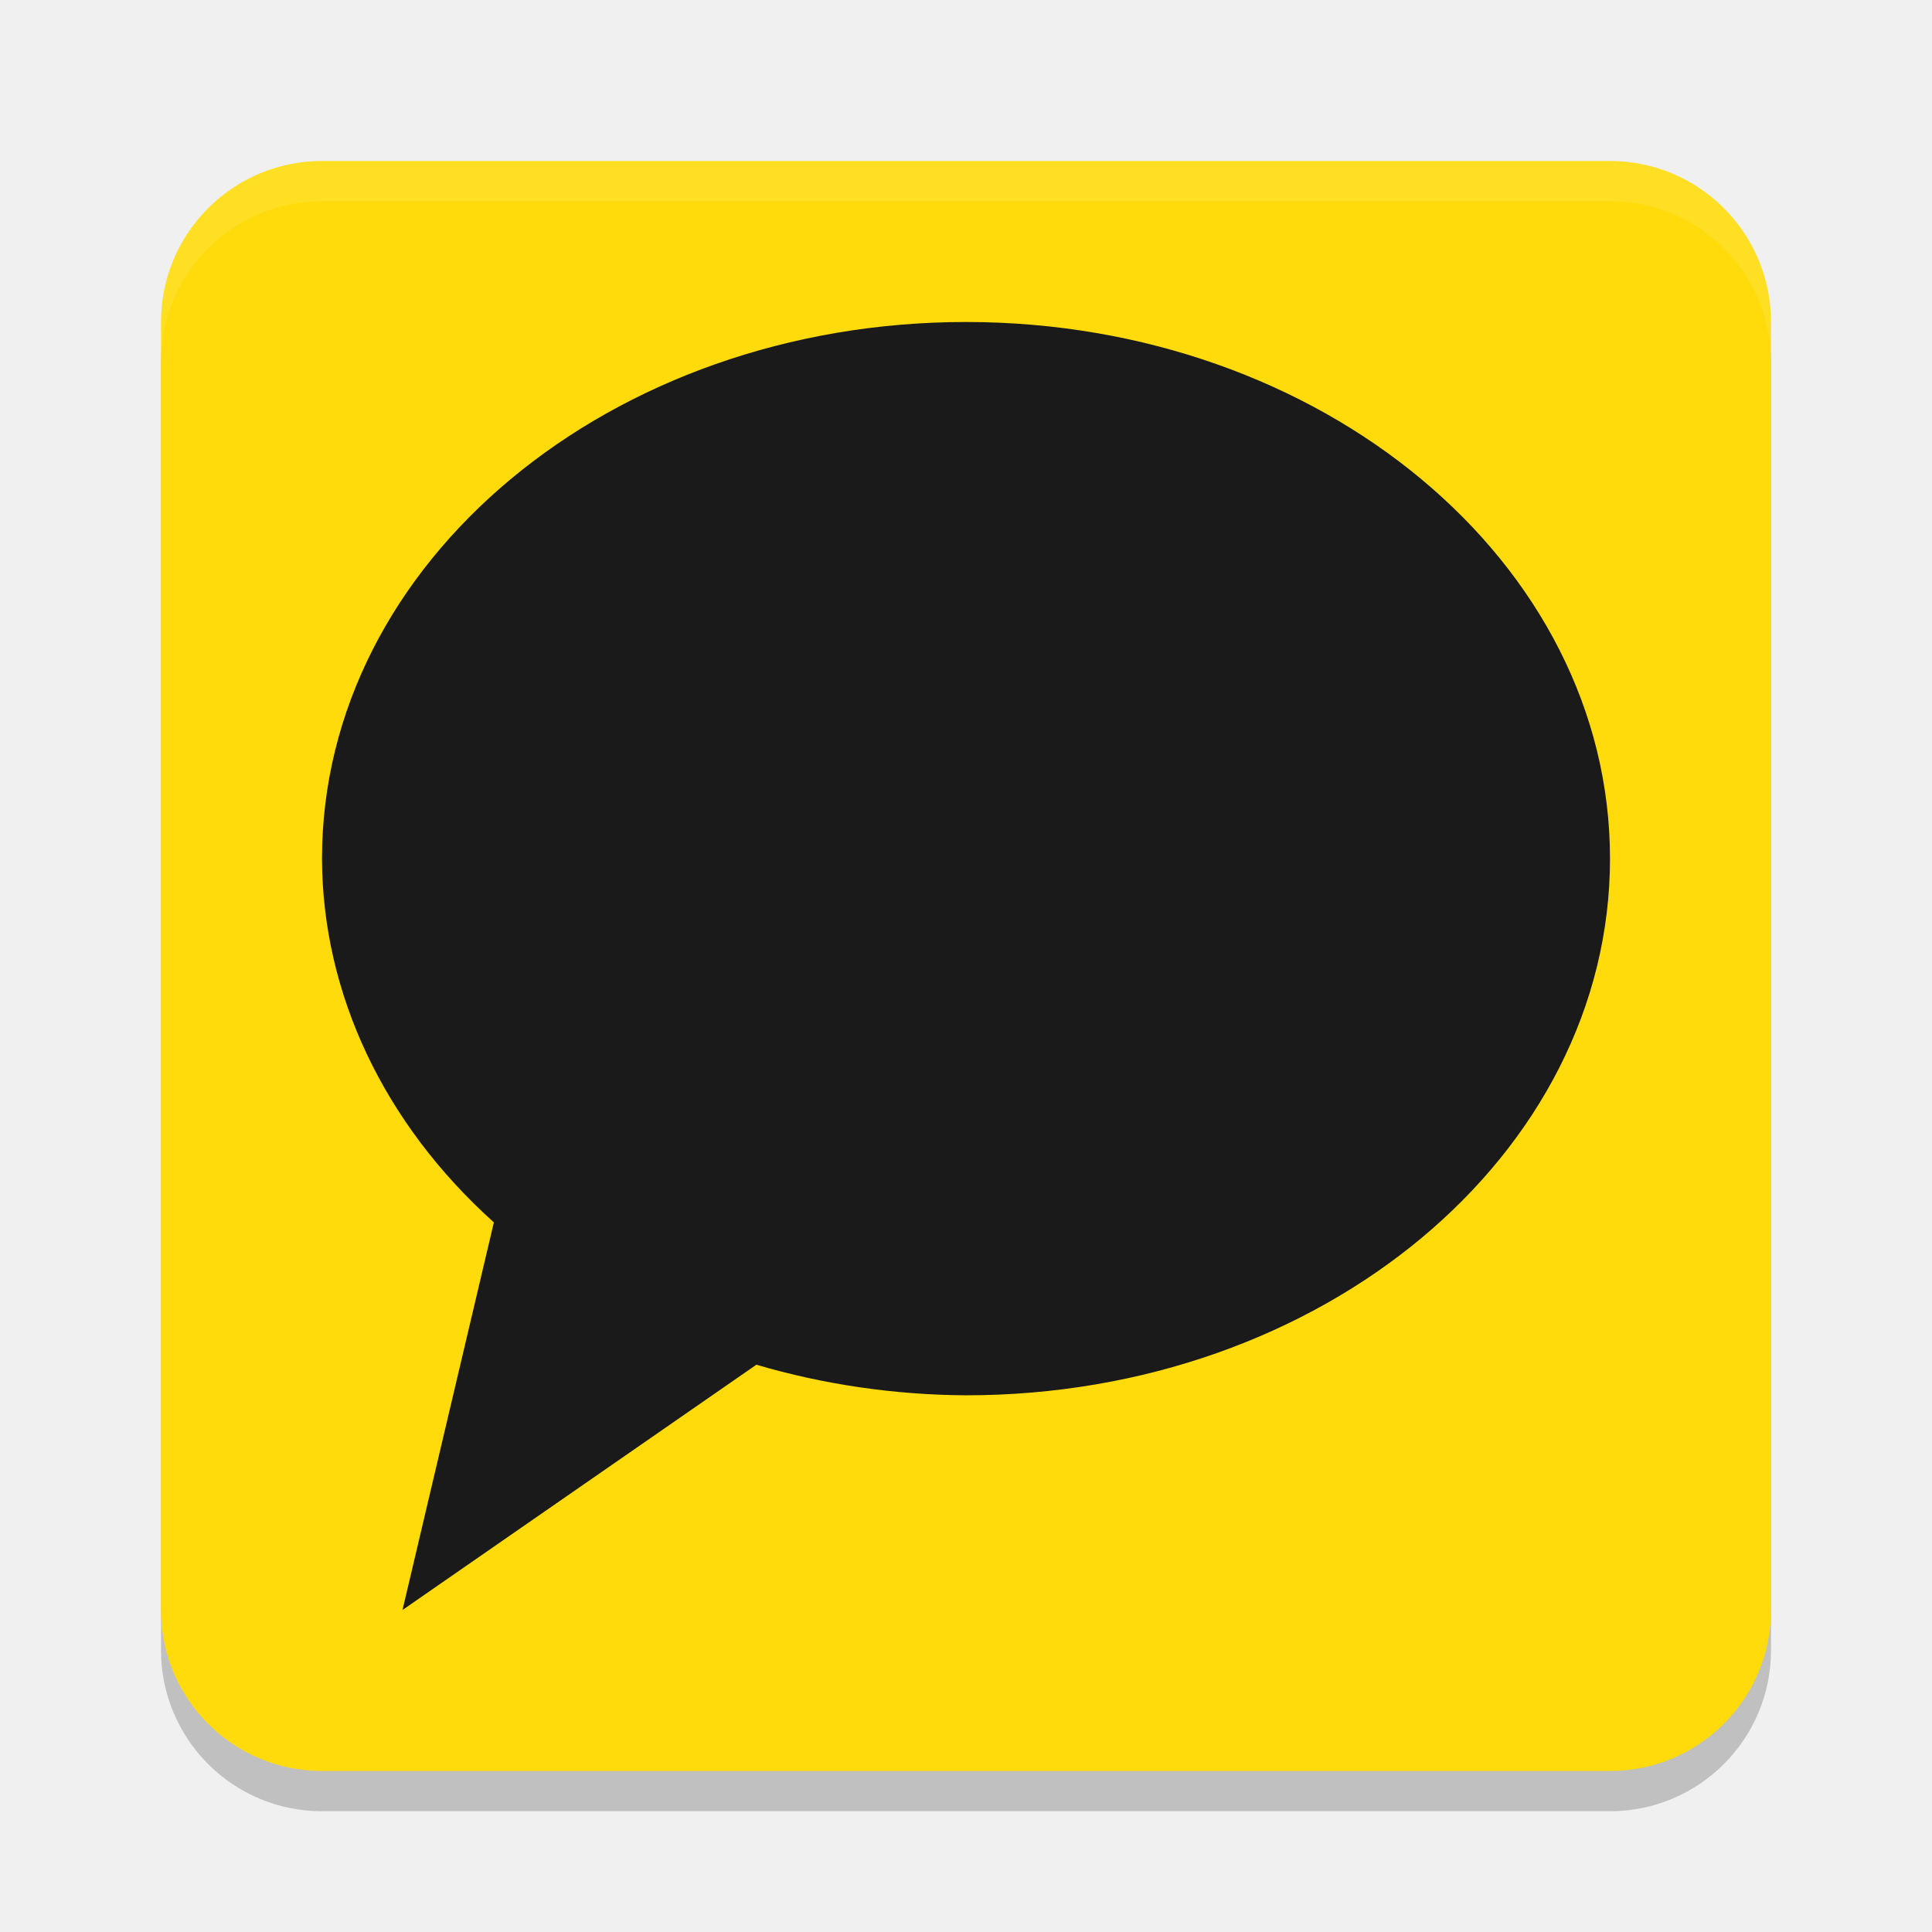
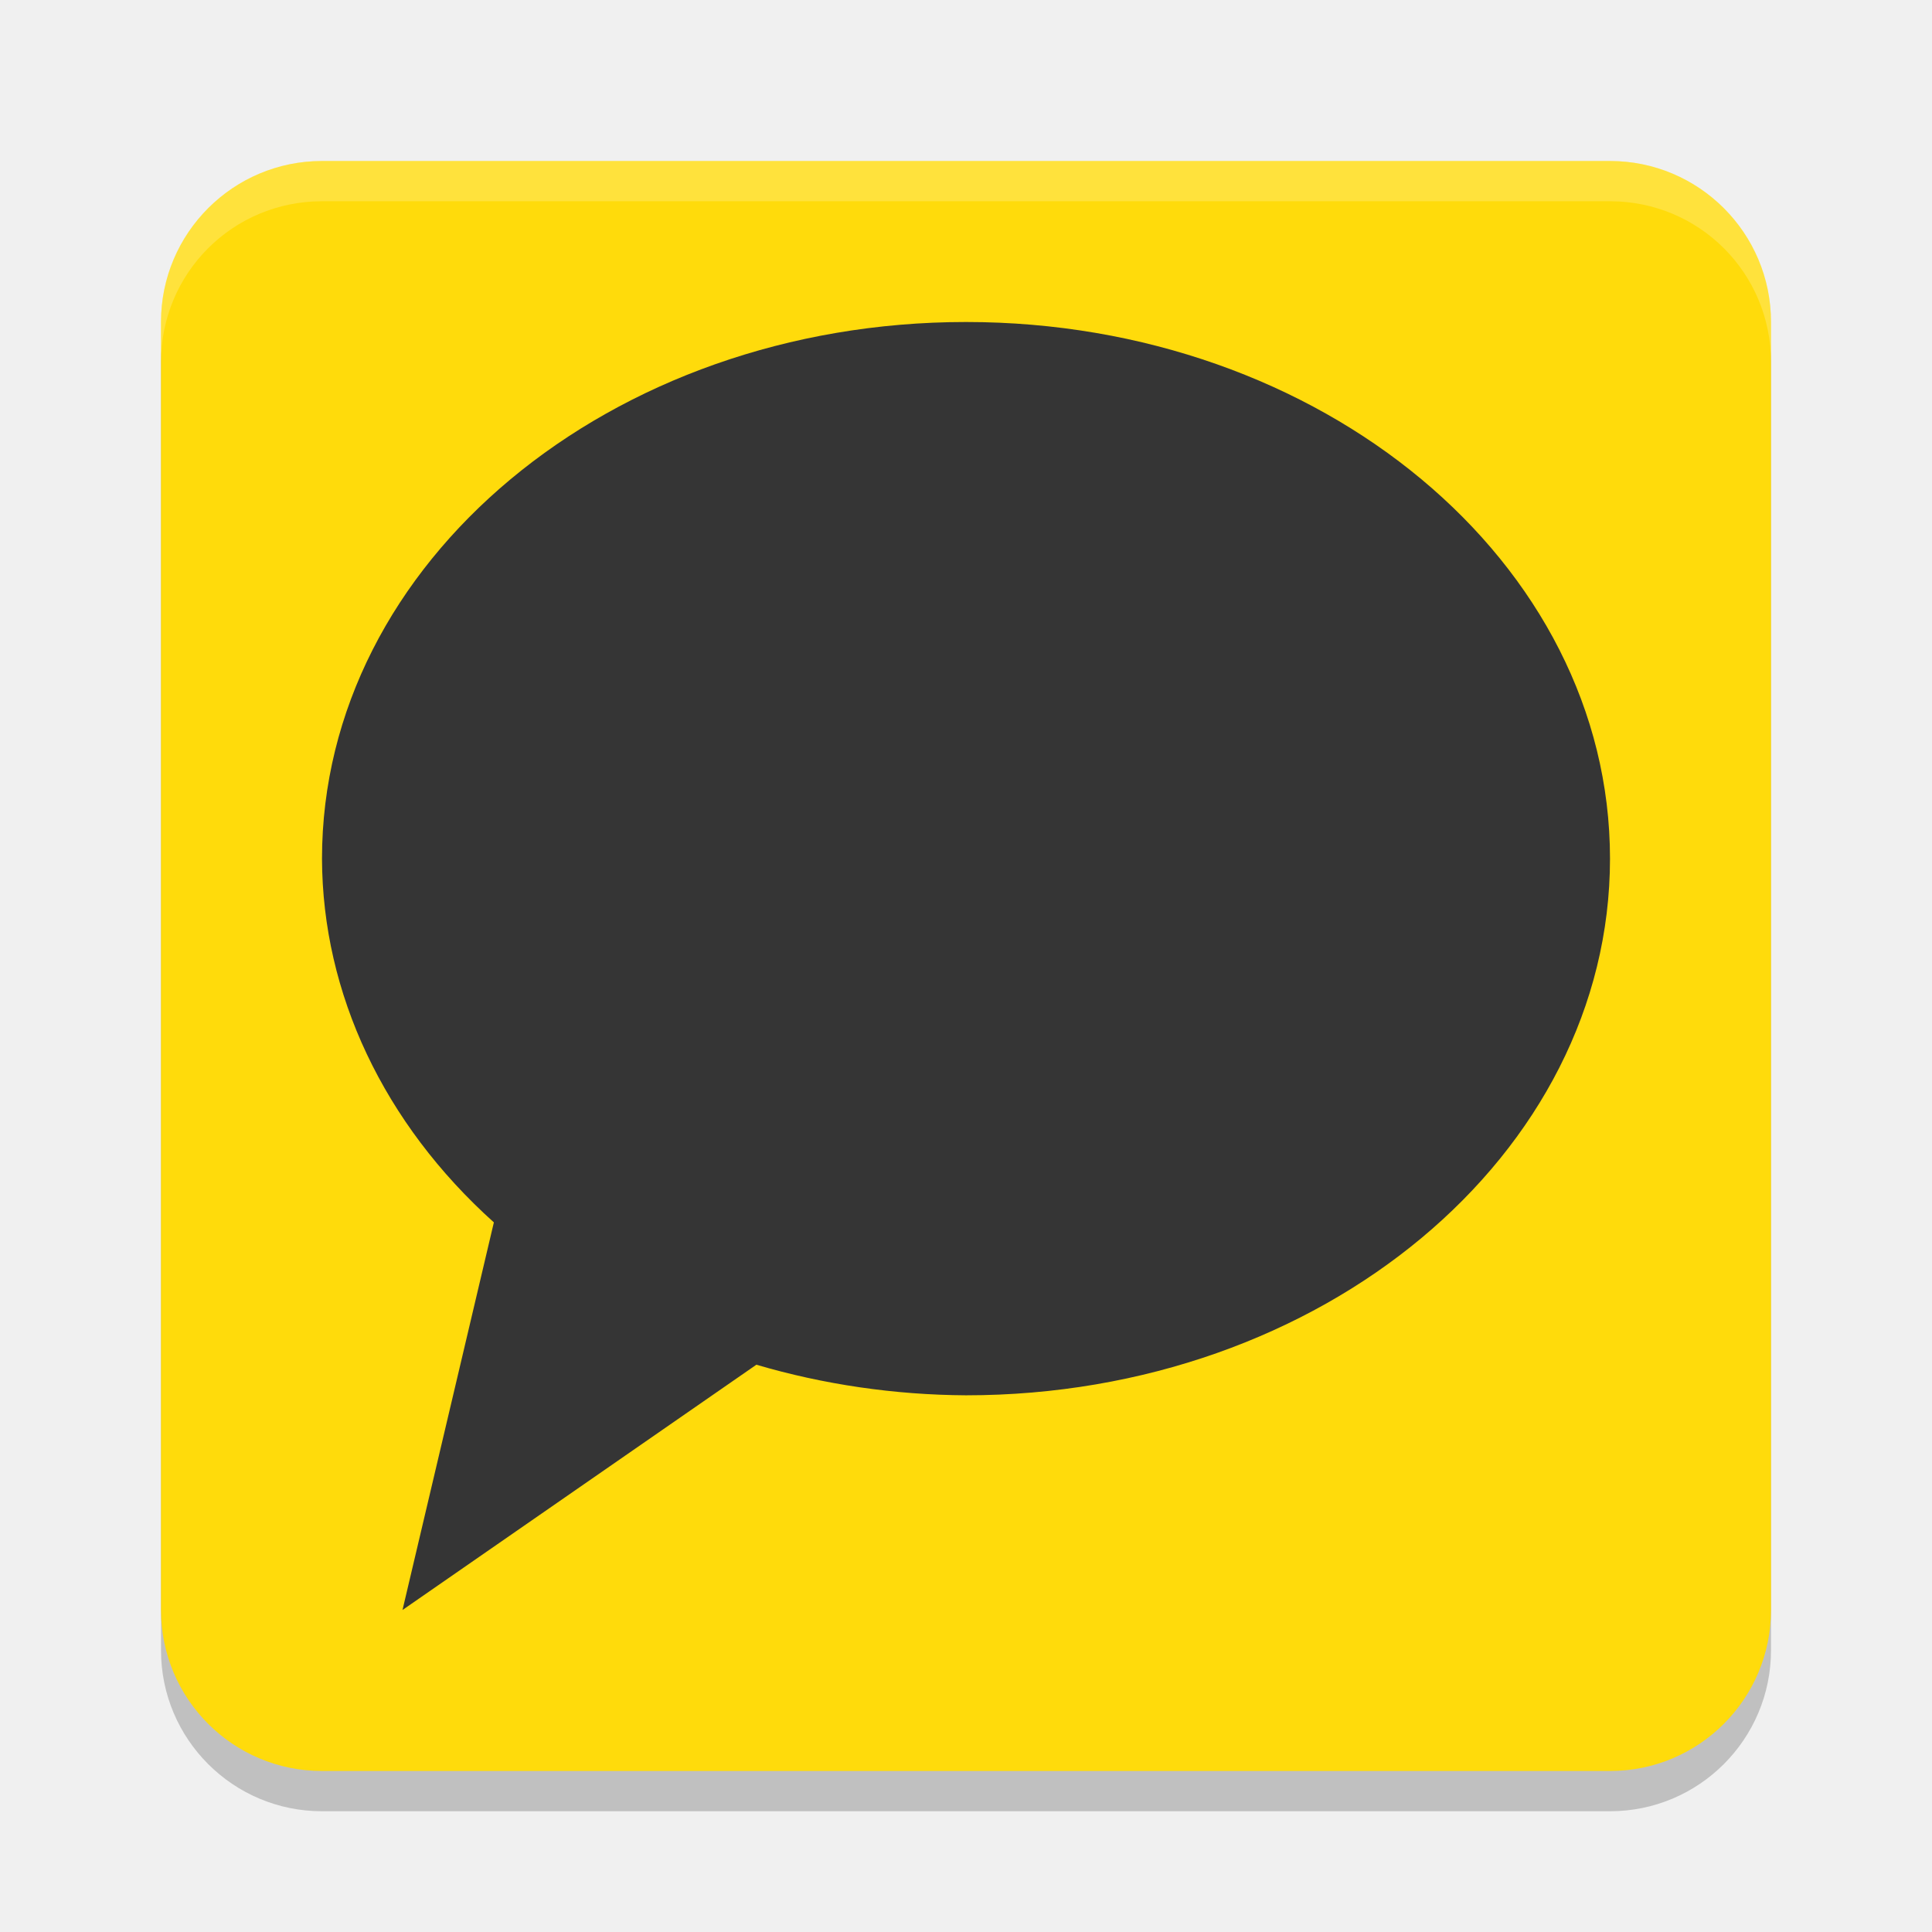
- <svg xmlns="http://www.w3.org/2000/svg" width="24" height="24" version="1.1" id="svg14">
-   <defs id="defs18" />
-   <rect style="opacity:0.2;fill:#000000;fill-opacity:1" id="rect4958" width="20" height="20" x="2" y="2.5" ry="2" />
-   <rect style="fill:#ffdb0b;fill-opacity:1" width="20" height="20" x="2" y="2" ry="2" id="rect4" />
-   <path id="path1531" style="fill:#1a1a1a;fill-opacity:1;stroke-width:1.333" d="m 12,4 c -4.418,0 -8,2.985 -8,6.667 0.005,1.676 0.767,3.289 2.135,4.518 L 5,20 9.396,16.953 C 10.233,17.199 11.113,17.328 12,17.333 c 4.418,0 8,-2.985 8,-6.667 C 20,6.985 16.418,4 12,4 Z" />
-   <path d="M 2,4.5 V 4 C 2,2.892 2.892,2 4,2 h 16 c 1.108,0 2,0.892 2,2 v 0.5 c 0,-1.108 -0.892,-2 -2,-2 H 4 c -1.108,0 -2,0.892 -2,2 z" style="opacity:0.1;fill:#ffffff;fill-opacity:1" id="path5269" />
+ <svg xmlns="http://www.w3.org/2000/svg" width="24" height="24" version="1.1">
+   <rect style="opacity:0.2" width="20" height="20" x="2" y="2.5" ry="2" />
+   <rect style="fill:#ffdb0b" width="20" height="20" x="2" y="2" ry="2" />
+   <path style="fill:#353535" d="m 12,4 c -4.418,0 -8,2.985 -8,6.667 0.005,1.676 0.767,3.289 2.135,4.518 L 5,20 9.396,16.953 C 10.233,17.199 11.113,17.328 12,17.333 c 4.418,0 8,-2.985 8,-6.667 C 20,6.985 16.418,4 12,4 Z" />
+   <path style="opacity:0.2;fill:#ffffff" d="M 2,4.5 V 4 C 2,2.892 2.892,2 4,2 h 16 c 1.108,0 2,0.892 2,2 v 0.5 c 0,-1.108 -0.892,-2 -2,-2 H 4 c -1.108,0 -2,0.892 -2,2 z" />
</svg>
